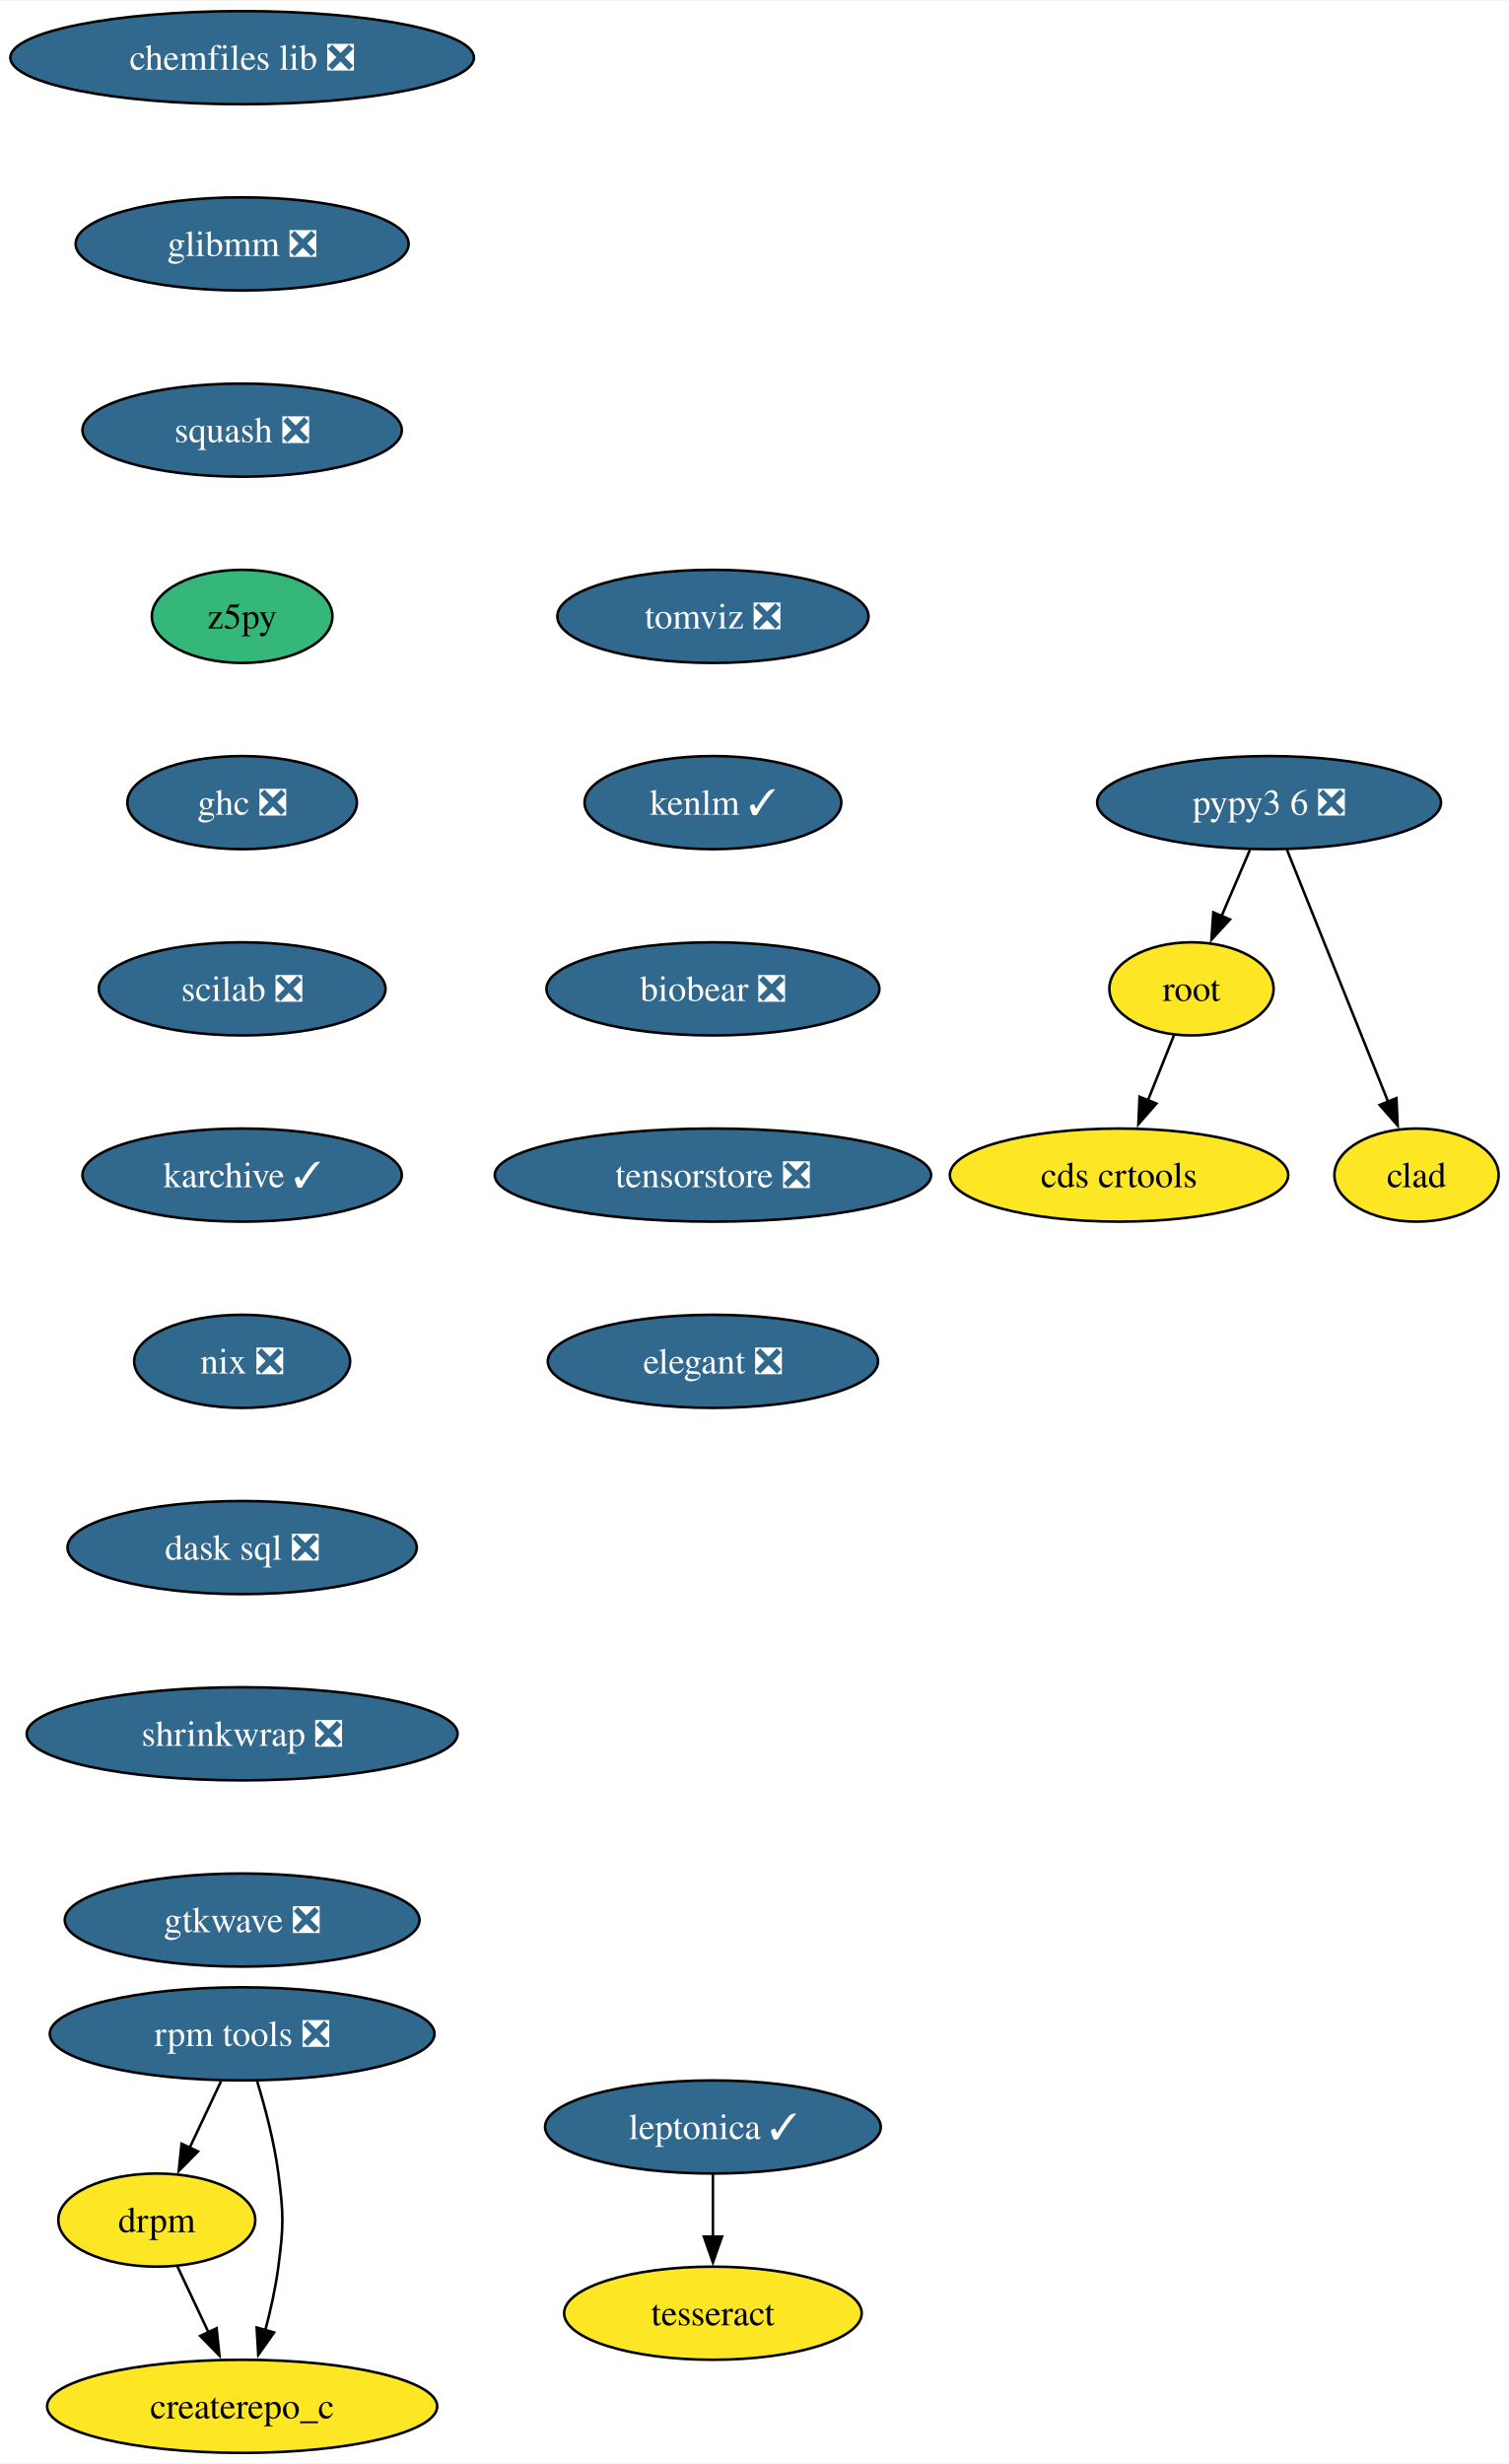
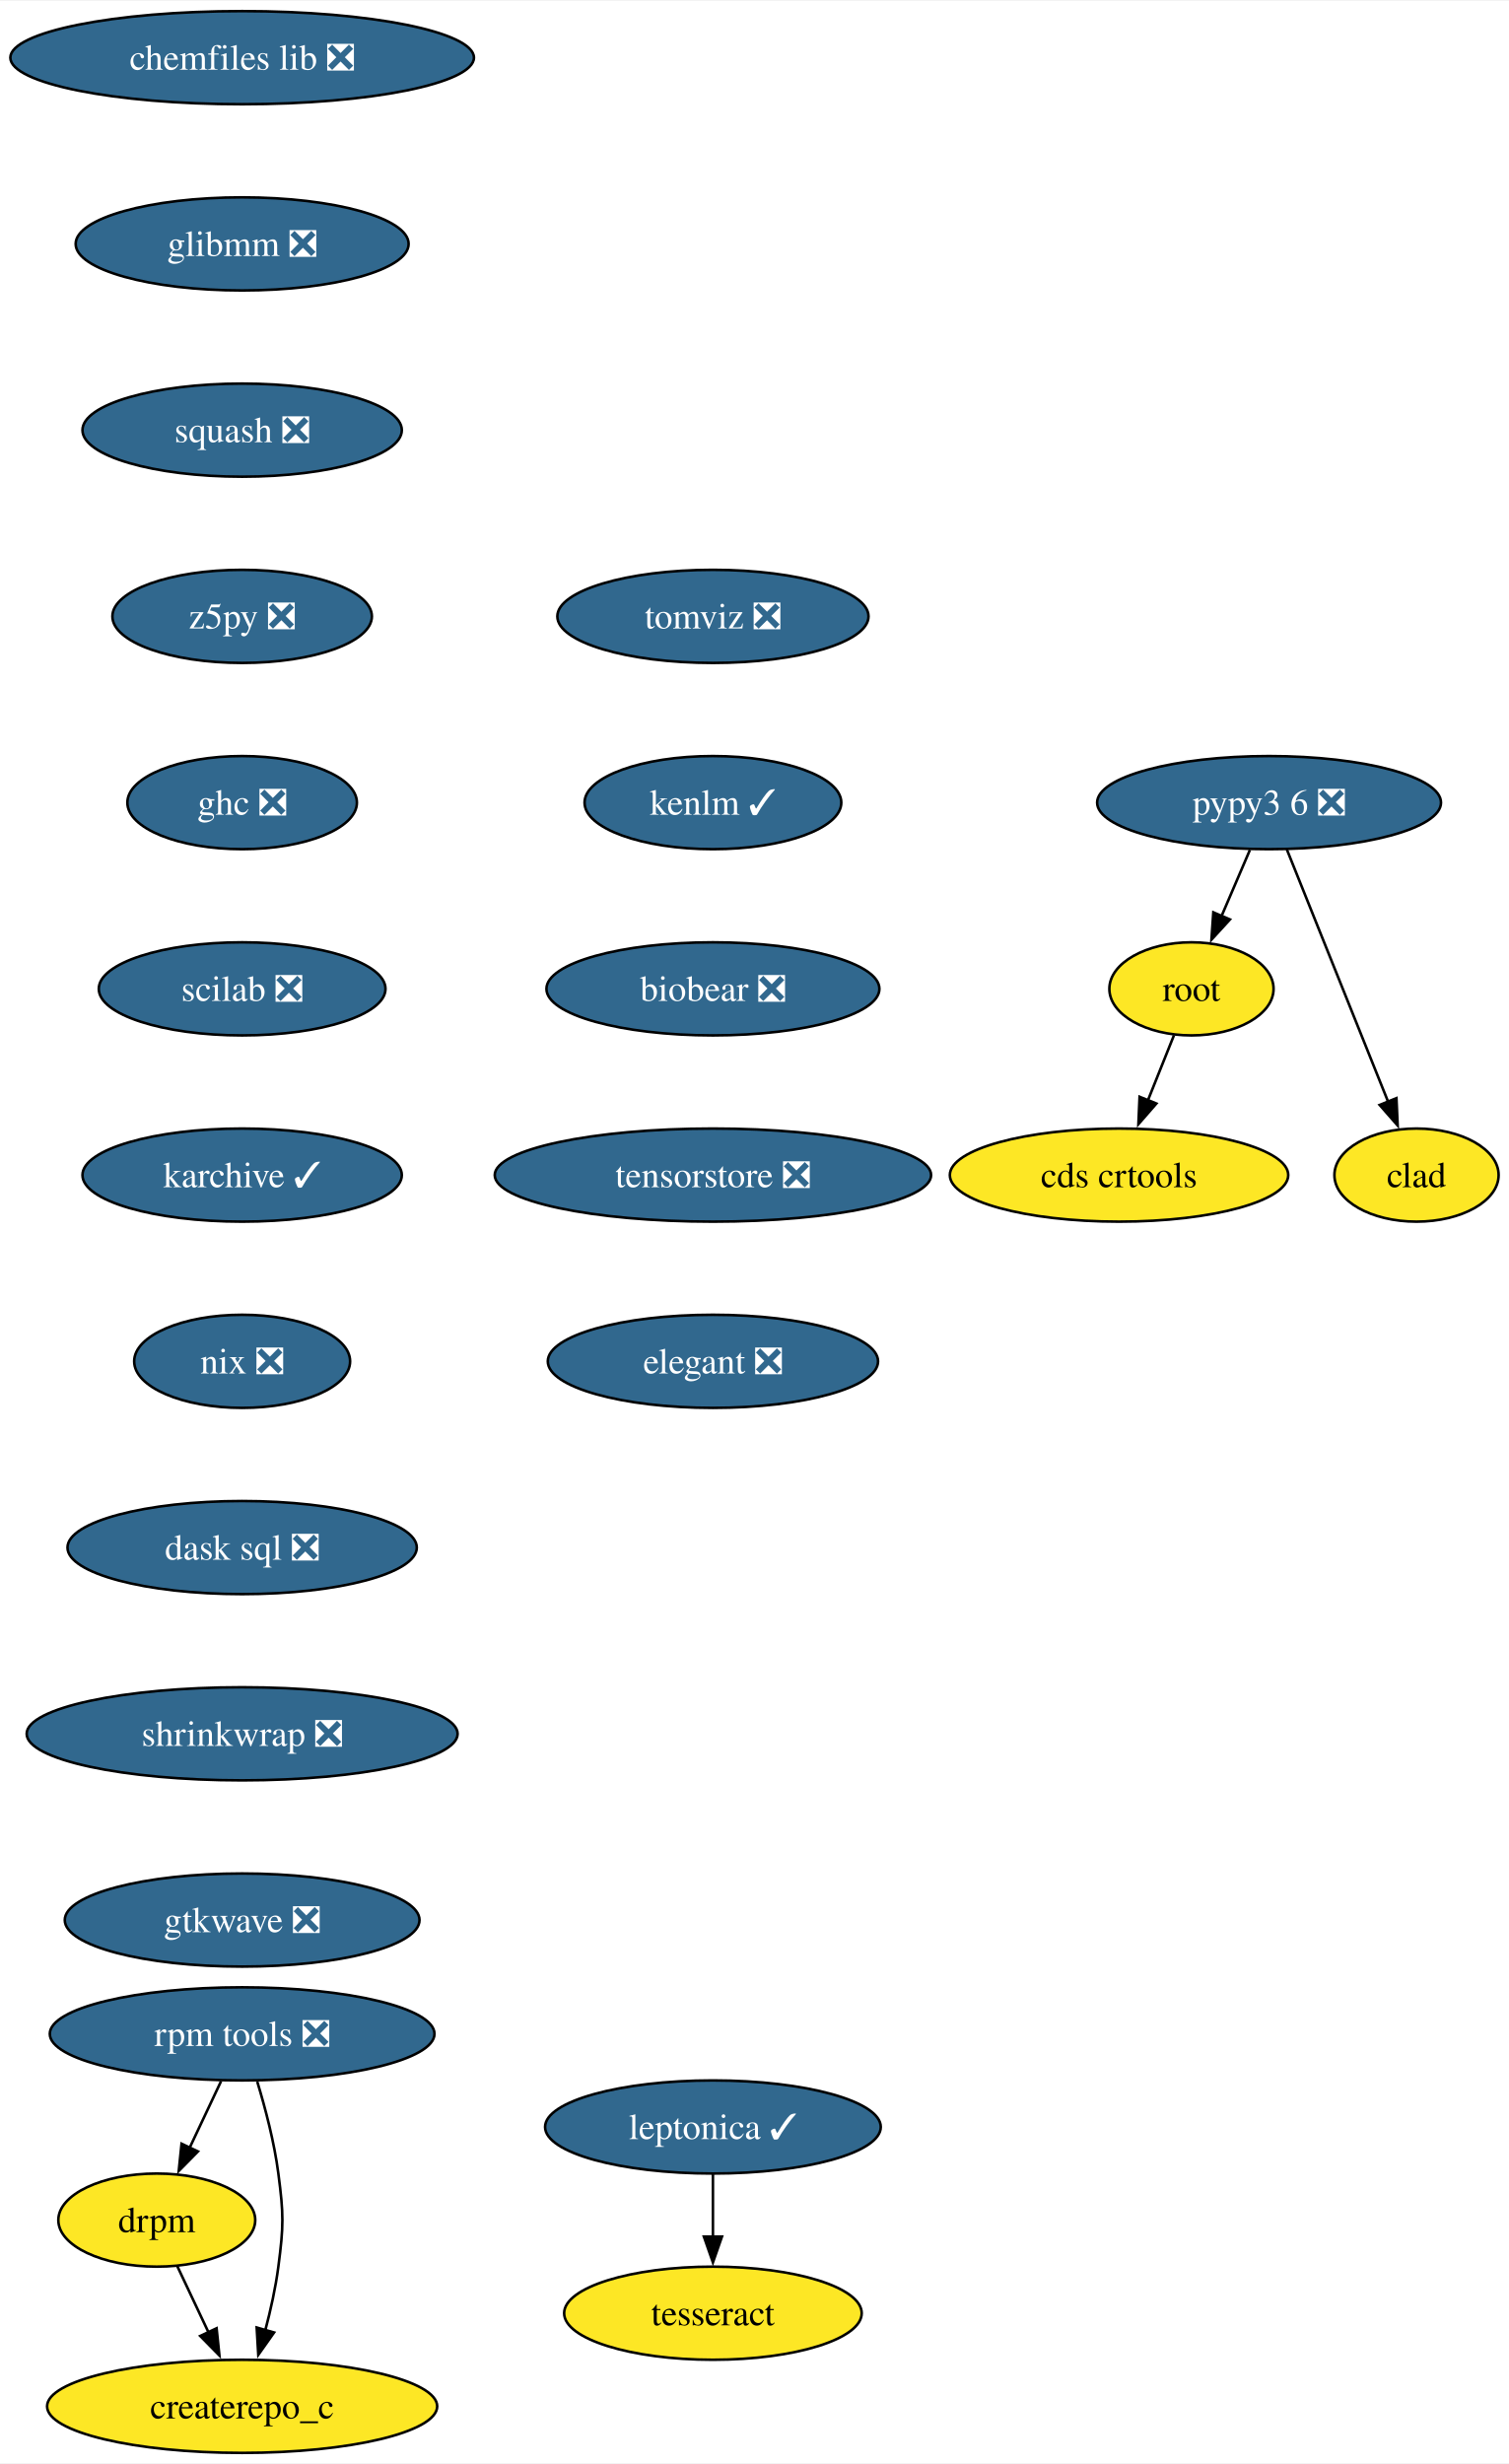
<svg xmlns="http://www.w3.org/2000/svg" xmlns:xlink="http://www.w3.org/1999/xlink" width="583pt" height="952pt" viewBox="0.00 0.00 583.36 952.00">
  <g id="graph0" class="graph" transform="scale(1 1) rotate(0) translate(4 948)">
    <polygon fill="white" stroke="none" points="-4,4 -4,-948 579.36,-948 579.36,4 -4,4" />
    <g id="node1" class="node">
      <g id="a_node1">
        <a xlink:href="https://github.com/conda-forge/chemfiles-lib-feedstock/pull/53" xlink:title="chemfiles lib ❎">
          <ellipse fill="#31688e" stroke="black" cx="89.61" cy="-926" rx="89.61" ry="18" />
          <text text-anchor="middle" x="89.61" y="-921.33" font-family="Times,serif" font-size="14.00" fill="white">chemfiles lib ❎</text>
        </a>
      </g>
    </g>
    <g id="node2" class="node">
      <g id="a_node2">
        <a xlink:href="https://github.com/conda-forge/glibmm-feedstock/pull/34" xlink:title="glibmm ❎">
          <ellipse fill="#31688e" stroke="black" cx="89.61" cy="-854" rx="64.36" ry="18" />
          <text text-anchor="middle" x="89.61" y="-849.33" font-family="Times,serif" font-size="14.00" fill="white">glibmm ❎</text>
        </a>
      </g>
    </g>
    <g id="node3" class="node">
      <g id="a_node3">
        <a xlink:href="https://github.com/conda-forge/squash-feedstock/pull/8" xlink:title="squash ❎">
          <ellipse fill="#31688e" stroke="black" cx="89.61" cy="-782" rx="61.73" ry="18" />
          <text text-anchor="middle" x="89.61" y="-777.33" font-family="Times,serif" font-size="14.00" fill="white">squash ❎</text>
        </a>
      </g>
    </g>
    <g id="node4" class="node">
      <g id="a_node4">
-         <a xlink:href="https://github.com/conda-forge/z5py-feedstock" xlink:title="z5py">
-           <ellipse fill="#35b779" stroke="black" cx="89.61" cy="-710" rx="34.9" ry="18" />
-           <text text-anchor="middle" x="89.61" y="-705.33" font-family="Times,serif" font-size="14.00">z5py</text>
+         <a xlink:href="https://github.com/conda-forge/z5py-feedstock/pull/76" xlink:title="z5py ❎">
+           <ellipse fill="#31688e" stroke="black" cx="89.61" cy="-710" rx="50.16" ry="18" />
+           <text text-anchor="middle" x="89.61" y="-705.33" font-family="Times,serif" font-size="14.00" fill="white">z5py ❎</text>
        </a>
      </g>
    </g>
    <g id="node7" class="node">
      <g id="a_node7">
        <a xlink:href="https://github.com/conda-forge/ghc-feedstock/pull/44" xlink:title="ghc ❎">
          <ellipse fill="#31688e" stroke="black" cx="89.61" cy="-638" rx="44.37" ry="18" />
          <text text-anchor="middle" x="89.61" y="-633.33" font-family="Times,serif" font-size="14.00" fill="white">ghc ❎</text>
        </a>
      </g>
    </g>
    <g id="node5" class="node">
      <g id="a_node5">
        <a xlink:href="https://github.com/conda-forge/leptonica-feedstock/pull/51" xlink:title="leptonica ✓">
          <ellipse fill="#31688e" stroke="black" cx="271.61" cy="-126" rx="64.89" ry="18" />
          <text text-anchor="middle" x="271.61" y="-121.33" font-family="Times,serif" font-size="14.00" fill="white">leptonica ✓</text>
        </a>
      </g>
    </g>
    <g id="node6" class="node">
      <g id="a_node6">
        <a xlink:href="https://github.com/conda-forge/tesseract-feedstock" xlink:title="tesseract">
          <ellipse fill="#fde725" stroke="black" cx="271.61" cy="-54" rx="57.52" ry="18" />
          <text text-anchor="middle" x="271.61" y="-49.33" font-family="Times,serif" font-size="14.00">tesseract</text>
        </a>
      </g>
    </g>
    <g id="edge4" class="edge">
      <path fill="none" stroke="black" d="M271.61,-107.7C271.61,-100.41 271.61,-91.73 271.61,-83.54" />
      <polygon fill="black" stroke="black" points="275.11,-83.62 271.61,-73.62 268.11,-83.62 275.11,-83.62" />
    </g>
    <g id="node8" class="node">
      <g id="a_node8">
        <a xlink:href="https://github.com/conda-forge/scilab-feedstock/pull/55" xlink:title="scilab ❎">
          <ellipse fill="#31688e" stroke="black" cx="89.61" cy="-566" rx="55.42" ry="18" />
          <text text-anchor="middle" x="89.61" y="-561.33" font-family="Times,serif" font-size="14.00" fill="white">scilab ❎</text>
        </a>
      </g>
    </g>
    <g id="node11" class="node">
      <g id="a_node11">
        <a xlink:href="https://github.com/conda-forge/karchive-feedstock/pull/22" xlink:title="karchive ✓">
          <ellipse fill="#31688e" stroke="black" cx="89.61" cy="-494" rx="61.73" ry="18" />
          <text text-anchor="middle" x="89.61" y="-489.32" font-family="Times,serif" font-size="14.00" fill="white">karchive ✓</text>
        </a>
      </g>
    </g>
    <g id="node9" class="node">
      <g id="a_node9">
        <a xlink:href="https://github.com/conda-forge/root-feedstock" xlink:title="root">
          <ellipse fill="#fde725" stroke="black" cx="456.61" cy="-566" rx="31.74" ry="18" />
          <text text-anchor="middle" x="456.61" y="-561.33" font-family="Times,serif" font-size="14.00">root</text>
        </a>
      </g>
    </g>
    <g id="node10" class="node">
      <g id="a_node10">
        <a xlink:href="https://github.com/conda-forge/cds-crtools-feedstock" xlink:title="cds crtools">
          <ellipse fill="#fde725" stroke="black" cx="428.61" cy="-494" rx="65.41" ry="18" />
          <text text-anchor="middle" x="428.61" y="-489.32" font-family="Times,serif" font-size="14.00">cds crtools</text>
        </a>
      </g>
    </g>
    <g id="edge7" class="edge">
      <path fill="none" stroke="black" d="M449.84,-548.05C446.82,-540.52 443.19,-531.44 439.79,-522.94" />
      <polygon fill="black" stroke="black" points="443.05,-521.67 436.09,-513.68 436.55,-524.27 443.05,-521.67" />
    </g>
    <g id="node14" class="node">
      <g id="a_node14">
        <a xlink:href="https://github.com/conda-forge/nix-feedstock/pull/27" xlink:title="nix ❎">
          <ellipse fill="#31688e" stroke="black" cx="89.61" cy="-422" rx="41.74" ry="18" />
          <text text-anchor="middle" x="89.61" y="-417.32" font-family="Times,serif" font-size="14.00" fill="white">nix ❎</text>
        </a>
      </g>
    </g>
    <g id="node12" class="node">
      <g id="a_node12">
        <a xlink:href="https://github.com/conda-forge/pypy3.6-feedstock/pull/122" xlink:title="pypy3 6 ❎">
          <ellipse fill="#31688e" stroke="black" cx="486.61" cy="-638" rx="66.47" ry="18" />
          <text text-anchor="middle" x="486.61" y="-633.33" font-family="Times,serif" font-size="14.00" fill="white">pypy3 6 ❎</text>
        </a>
      </g>
    </g>
    <g id="edge9" class="edge">
      <path fill="none" stroke="black" d="M479.2,-619.7C475.88,-611.95 471.89,-602.64 468.19,-594.02" />
      <polygon fill="black" stroke="black" points="471.49,-592.83 464.33,-585.01 465.06,-595.58 471.49,-592.83" />
    </g>
    <g id="node13" class="node">
      <g id="a_node13">
        <a xlink:href="https://github.com/conda-forge/clad-feedstock" xlink:title="clad">
          <ellipse fill="#fde725" stroke="black" cx="543.61" cy="-494" rx="31.74" ry="18" />
          <text text-anchor="middle" x="543.61" y="-489.32" font-family="Times,serif" font-size="14.00">clad</text>
        </a>
      </g>
    </g>
    <g id="edge10" class="edge">
      <path fill="none" stroke="black" d="M493.49,-619.87C503.21,-595.65 521.09,-551.12 532.65,-522.31" />
      <polygon fill="black" stroke="black" points="535.85,-523.74 536.33,-513.15 529.35,-521.13 535.85,-523.74" />
    </g>
    <g id="node15" class="node">
      <g id="a_node15">
        <a xlink:href="https://github.com/conda-forge/dask-sql-feedstock/pull/87" xlink:title="dask sql ❎">
          <ellipse fill="#31688e" stroke="black" cx="89.61" cy="-350" rx="67.52" ry="18" />
          <text text-anchor="middle" x="89.61" y="-345.32" font-family="Times,serif" font-size="14.00" fill="white">dask sql ❎</text>
        </a>
      </g>
    </g>
    <g id="node19" class="node">
      <g id="a_node19">
        <a xlink:href="https://github.com/conda-forge/shrinkwrap-feedstock/pull/7" xlink:title="shrinkwrap ❎">
          <ellipse fill="#31688e" stroke="black" cx="89.61" cy="-278" rx="83.3" ry="18" />
          <text text-anchor="middle" x="89.61" y="-273.32" font-family="Times,serif" font-size="14.00" fill="white">shrinkwrap ❎</text>
        </a>
      </g>
    </g>
    <g id="node16" class="node">
      <g id="a_node16">
        <a xlink:href="https://github.com/conda-forge/rpm-tools-feedstock/pull/39" xlink:title="rpm tools ❎">
          <ellipse fill="#31688e" stroke="black" cx="89.61" cy="-162" rx="74.36" ry="18" />
          <text text-anchor="middle" x="89.61" y="-157.32" font-family="Times,serif" font-size="14.00" fill="white">rpm tools ❎</text>
        </a>
      </g>
    </g>
    <g id="node17" class="node">
      <g id="a_node17">
        <a xlink:href="https://github.com/conda-forge/drpm-feedstock" xlink:title="drpm">
          <ellipse fill="#fde725" stroke="black" cx="56.61" cy="-90" rx="38.06" ry="18" />
          <text text-anchor="middle" x="56.61" y="-85.33" font-family="Times,serif" font-size="14.00">drpm</text>
        </a>
      </g>
    </g>
    <g id="edge13" class="edge">
      <path fill="none" stroke="black" d="M81.46,-143.7C77.81,-135.95 73.42,-126.64 69.35,-118.02" />
      <polygon fill="black" stroke="black" points="72.53,-116.54 65.1,-108.99 66.19,-119.53 72.53,-116.54" />
    </g>
    <g id="node18" class="node">
      <g id="a_node18">
        <a xlink:href="https://github.com/conda-forge/createrepo_c-feedstock" xlink:title="createrepo_c">
          <ellipse fill="#fde725" stroke="black" cx="89.61" cy="-18" rx="75.41" ry="18" />
          <text text-anchor="middle" x="89.61" y="-13.32" font-family="Times,serif" font-size="14.00">createrepo_c</text>
        </a>
      </g>
    </g>
    <g id="edge14" class="edge">
      <path fill="none" stroke="black" d="M95.44,-143.56C98.55,-133.33 102.05,-120.08 103.61,-108 105.68,-92.13 105.68,-87.87 103.61,-72 102.56,-63.88 100.64,-55.24 98.54,-47.34" />
      <polygon fill="black" stroke="black" points="101.96,-46.55 95.85,-37.9 95.23,-48.47 101.96,-46.55" />
    </g>
    <g id="edge15" class="edge">
      <path fill="none" stroke="black" d="M64.6,-72.05C68.2,-64.43 72.53,-55.23 76.58,-46.65" />
      <polygon fill="black" stroke="black" points="79.73,-48.18 80.83,-37.64 73.4,-45.2 79.73,-48.18" />
    </g>
    <g id="node20" class="node">
      <g id="a_node20">
        <a xlink:href="https://github.com/conda-forge/gtkwave-feedstock/pull/14" xlink:title="gtkwave ❎">
          <ellipse fill="#31688e" stroke="black" cx="89.61" cy="-206" rx="68.57" ry="18" />
          <text text-anchor="middle" x="89.61" y="-201.32" font-family="Times,serif" font-size="14.00" fill="white">gtkwave ❎</text>
        </a>
      </g>
    </g>
    <g id="node21" class="node">
      <g id="a_node21">
        <a xlink:href="https://github.com/conda-forge/tomviz-feedstock/pull/67" xlink:title="tomviz ❎">
          <ellipse fill="#31688e" stroke="black" cx="271.61" cy="-710" rx="60.15" ry="18" />
          <text text-anchor="middle" x="271.61" y="-705.33" font-family="Times,serif" font-size="14.00" fill="white">tomviz ❎</text>
        </a>
      </g>
    </g>
    <g id="node22" class="node">
      <g id="a_node22">
        <a xlink:href="https://github.com/conda-forge/kenlm-feedstock/pull/10" xlink:title="kenlm ✓">
          <ellipse fill="#31688e" stroke="black" cx="271.61" cy="-638" rx="49.63" ry="18" />
          <text text-anchor="middle" x="271.61" y="-633.33" font-family="Times,serif" font-size="14.00" fill="white">kenlm ✓</text>
        </a>
      </g>
    </g>
    <g id="node23" class="node">
      <g id="a_node23">
        <a xlink:href="https://github.com/conda-forge/biobear-feedstock/pull/46" xlink:title="biobear ❎">
          <ellipse fill="#31688e" stroke="black" cx="271.61" cy="-566" rx="64.36" ry="18" />
          <text text-anchor="middle" x="271.61" y="-561.33" font-family="Times,serif" font-size="14.00" fill="white">biobear ❎</text>
        </a>
      </g>
    </g>
    <g id="node24" class="node">
      <g id="a_node24">
        <a xlink:href="https://github.com/conda-forge/tensorstore-feedstock/pull/50" xlink:title="tensorstore ❎">
          <ellipse fill="#31688e" stroke="black" cx="271.61" cy="-494" rx="84.35" ry="18" />
          <text text-anchor="middle" x="271.61" y="-489.32" font-family="Times,serif" font-size="14.00" fill="white">tensorstore ❎</text>
        </a>
      </g>
    </g>
    <g id="node25" class="node">
      <g id="a_node25">
        <a xlink:href="https://github.com/conda-forge/elegant-feedstock/pull/15" xlink:title="elegant ❎">
          <ellipse fill="#31688e" stroke="black" cx="271.61" cy="-422" rx="63.84" ry="18" />
          <text text-anchor="middle" x="271.61" y="-417.32" font-family="Times,serif" font-size="14.00" fill="white">elegant ❎</text>
        </a>
      </g>
    </g>
  </g>
</svg>
